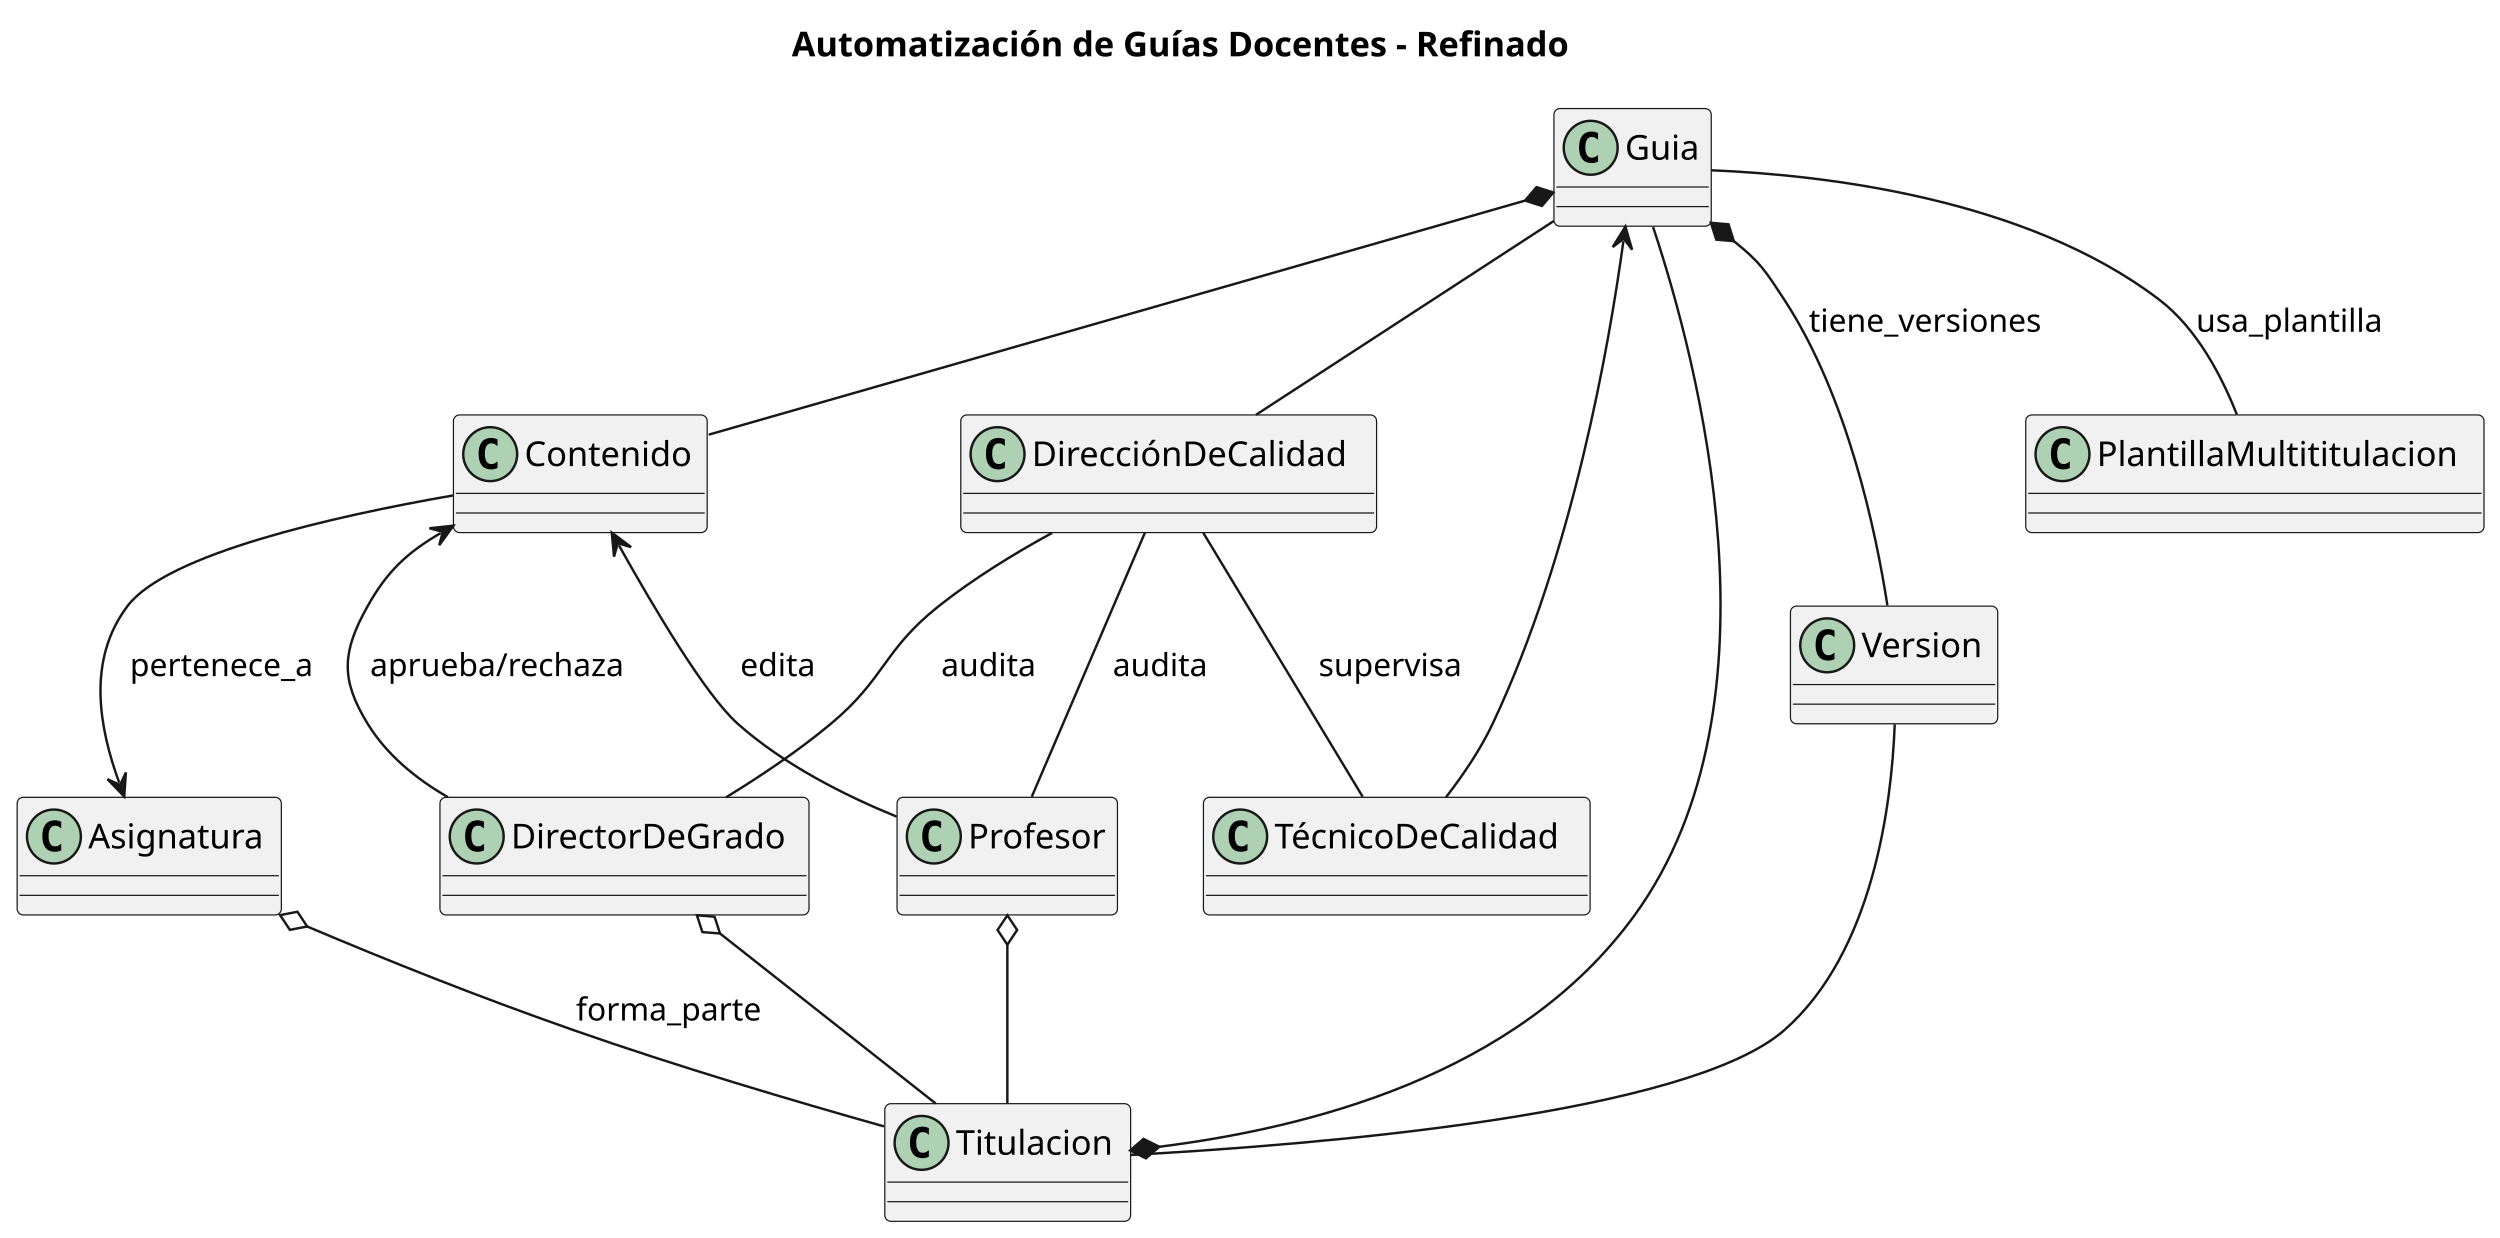
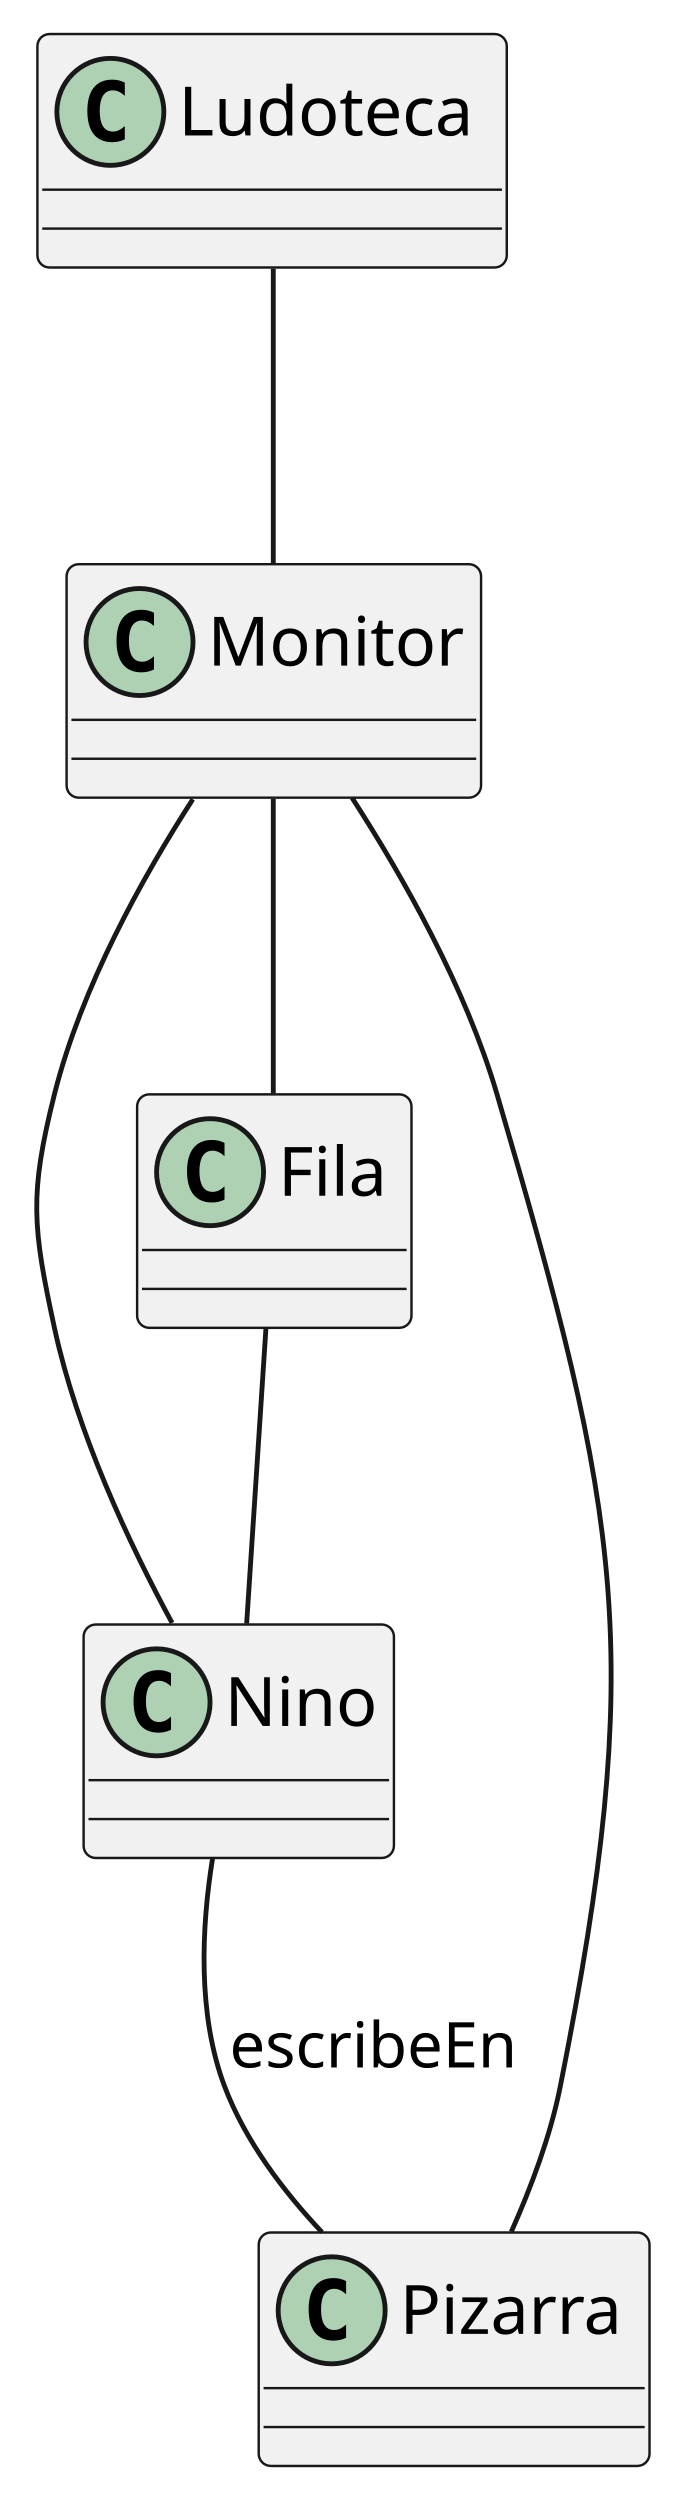
- <svg xmlns="http://www.w3.org/2000/svg" contentStyleType="text/css" height="505px" preserveAspectRatio="none" style="width:1020px;height:505px;background:#FFFFFF;" version="1.1" viewBox="0 0 1020 505" width="1020px" zoomAndPan="magnify">
+ <svg xmlns="http://www.w3.org/2000/svg" contentStyleType="text/css" height="514px" preserveAspectRatio="none" style="width:140px;height:514px;background:#FFFFFF;" version="1.1" viewBox="0 0 140 514" width="140px" zoomAndPan="magnify">
  <defs />
  <g>
-     <text fill="#000000" font-family="sans-serif" font-size="14" font-weight="bold" lengthAdjust="spacing" textLength="360.391" x="323.043" y="22.995">Automatización de Guías Docentes - Refinado</text>
-     <g id="elem_Profesor">
-       <rect codeLine="3" fill="#F1F1F1" height="48" id="Profesor" rx="2.5" ry="2.5" style="stroke:#181818;stroke-width:0.5;" width="89.921" x="366" y="325.297" />
-       <ellipse cx="381" cy="341.297" fill="#ADD1B2" rx="11" ry="11" style="stroke:#181818;stroke-width:1.0;" />
-       <path d="M383.969,346.938 Q383.391,347.234 382.75,347.375 Q382.109,347.531 381.406,347.531 Q378.906,347.531 377.578,345.891 Q376.266,344.234 376.266,341.109 Q376.266,337.984 377.578,336.328 Q378.906,334.672 381.406,334.672 Q382.109,334.672 382.75,334.828 Q383.406,334.984 383.969,335.281 L383.969,338 Q383.344,337.422 382.75,337.156 Q382.156,336.875 381.531,336.875 Q380.188,336.875 379.5,337.953 Q378.812,339.016 378.812,341.109 Q378.812,343.203 379.5,344.281 Q380.188,345.344 381.531,345.344 Q382.156,345.344 382.75,345.078 Q383.344,344.797 383.969,344.219 L383.969,346.938 Z " fill="#000000" />
-       <text fill="#000000" font-family="sans-serif" font-size="14" lengthAdjust="spacing" textLength="57.921" x="395" y="346.144">Profesor</text>
-       <line style="stroke:#181818;stroke-width:0.5;" x1="367" x2="454.921" y1="357.297" y2="357.297" />
-       <line style="stroke:#181818;stroke-width:0.5;" x1="367" x2="454.921" y1="365.297" y2="365.297" />
+     <g id="elem_Ludoteca">
+       <rect codeLine="1" fill="#F1F1F1" height="48" id="Ludoteca" rx="2.5" ry="2.5" style="stroke:#181818;stroke-width:0.5;" width="96.504" x="7.69" y="7" />
+       <ellipse cx="22.69" cy="23" fill="#ADD1B2" rx="11" ry="11" style="stroke:#181818;stroke-width:1.0;" />
+       <path d="M25.659,28.641 Q25.081,28.938 24.44,29.078 Q23.799,29.234 23.096,29.234 Q20.596,29.234 19.268,27.594 Q17.956,25.938 17.956,22.812 Q17.956,19.688 19.268,18.031 Q20.596,16.375 23.096,16.375 Q23.799,16.375 24.44,16.531 Q25.096,16.688 25.659,16.984 L25.659,19.703 Q25.034,19.125 24.44,18.859 Q23.846,18.578 23.221,18.578 Q21.878,18.578 21.19,19.656 Q20.503,20.719 20.503,22.812 Q20.503,24.906 21.19,25.984 Q21.878,27.047 23.221,27.047 Q23.846,27.047 24.44,26.781 Q25.034,26.5 25.659,25.922 L25.659,28.641 Z " fill="#000000" />
+       <text fill="#000000" font-family="sans-serif" font-size="14" lengthAdjust="spacing" textLength="64.504" x="36.69" y="27.847">Ludoteca</text>
+       <line style="stroke:#181818;stroke-width:0.5;" x1="8.69" x2="103.194" y1="39" y2="39" />
+       <line style="stroke:#181818;stroke-width:0.5;" x1="8.69" x2="103.194" y1="47" y2="47" />
    </g>
-     <g id="elem_DirectorDeGrado">
-       <rect codeLine="4" fill="#F1F1F1" height="48" id="DirectorDeGrado" rx="2.5" ry="2.5" style="stroke:#181818;stroke-width:0.5;" width="150.576" x="179.5" y="325.297" />
-       <ellipse cx="194.5" cy="341.297" fill="#ADD1B2" rx="11" ry="11" style="stroke:#181818;stroke-width:1.0;" />
-       <path d="M197.469,346.938 Q196.891,347.234 196.25,347.375 Q195.609,347.531 194.906,347.531 Q192.406,347.531 191.078,345.891 Q189.766,344.234 189.766,341.109 Q189.766,337.984 191.078,336.328 Q192.406,334.672 194.906,334.672 Q195.609,334.672 196.25,334.828 Q196.906,334.984 197.469,335.281 L197.469,338 Q196.844,337.422 196.25,337.156 Q195.656,336.875 195.031,336.875 Q193.688,336.875 193,337.953 Q192.312,339.016 192.312,341.109 Q192.312,343.203 193,344.281 Q193.688,345.344 195.031,345.344 Q195.656,345.344 196.25,345.078 Q196.844,344.797 197.469,344.219 L197.469,346.938 Z " fill="#000000" />
-       <text fill="#000000" font-family="sans-serif" font-size="14" lengthAdjust="spacing" textLength="118.576" x="208.5" y="346.144">DirectorDeGrado</text>
-       <line style="stroke:#181818;stroke-width:0.5;" x1="180.5" x2="329.076" y1="357.297" y2="357.297" />
-       <line style="stroke:#181818;stroke-width:0.5;" x1="180.5" x2="329.076" y1="365.297" y2="365.297" />
+     <g id="elem_Monitor">
+       <rect codeLine="2" fill="#F1F1F1" height="48" id="Monitor" rx="2.5" ry="2.5" style="stroke:#181818;stroke-width:0.5;" width="85.218" x="13.69" y="116" />
+       <ellipse cx="28.69" cy="132" fill="#ADD1B2" rx="11" ry="11" style="stroke:#181818;stroke-width:1.0;" />
+       <path d="M31.659,137.641 Q31.081,137.938 30.44,138.078 Q29.799,138.234 29.096,138.234 Q26.596,138.234 25.268,136.594 Q23.956,134.938 23.956,131.812 Q23.956,128.688 25.268,127.031 Q26.596,125.375 29.096,125.375 Q29.799,125.375 30.44,125.531 Q31.096,125.688 31.659,125.984 L31.659,128.703 Q31.034,128.125 30.44,127.859 Q29.846,127.578 29.221,127.578 Q27.878,127.578 27.19,128.656 Q26.503,129.719 26.503,131.812 Q26.503,133.906 27.19,134.984 Q27.878,136.047 29.221,136.047 Q29.846,136.047 30.44,135.781 Q31.034,135.5 31.659,134.922 L31.659,137.641 Z " fill="#000000" />
+       <text fill="#000000" font-family="sans-serif" font-size="14" lengthAdjust="spacing" textLength="53.218" x="42.69" y="136.847">Monitor</text>
+       <line style="stroke:#181818;stroke-width:0.5;" x1="14.69" x2="97.908" y1="148" y2="148" />
+       <line style="stroke:#181818;stroke-width:0.5;" x1="14.69" x2="97.908" y1="156" y2="156" />
    </g>
-     <g id="elem_TécnicoDeCalidad">
-       <rect codeLine="5" fill="#F1F1F1" height="48" id="TécnicoDeCalidad" rx="2.5" ry="2.5" style="stroke:#181818;stroke-width:0.5;" width="157.768" x="491" y="325.297" />
-       <ellipse cx="506" cy="341.297" fill="#ADD1B2" rx="11" ry="11" style="stroke:#181818;stroke-width:1.0;" />
-       <path d="M508.969,346.938 Q508.391,347.234 507.75,347.375 Q507.109,347.531 506.406,347.531 Q503.906,347.531 502.578,345.891 Q501.266,344.234 501.266,341.109 Q501.266,337.984 502.578,336.328 Q503.906,334.672 506.406,334.672 Q507.109,334.672 507.75,334.828 Q508.406,334.984 508.969,335.281 L508.969,338 Q508.344,337.422 507.75,337.156 Q507.156,336.875 506.531,336.875 Q505.188,336.875 504.5,337.953 Q503.812,339.016 503.812,341.109 Q503.812,343.203 504.5,344.281 Q505.188,345.344 506.531,345.344 Q507.156,345.344 507.75,345.078 Q508.344,344.797 508.969,344.219 L508.969,346.938 Z " fill="#000000" />
-       <text fill="#000000" font-family="sans-serif" font-size="14" lengthAdjust="spacing" textLength="125.768" x="520" y="346.144">TécnicoDeCalidad</text>
-       <line style="stroke:#181818;stroke-width:0.5;" x1="492" x2="647.768" y1="357.297" y2="357.297" />
-       <line style="stroke:#181818;stroke-width:0.5;" x1="492" x2="647.768" y1="365.297" y2="365.297" />
+     <g id="elem_Nino">
+       <rect codeLine="3" fill="#F1F1F1" height="48" id="Nino" rx="2.5" ry="2.5" style="stroke:#181818;stroke-width:0.5;" width="63.801" x="17.19" y="334" />
+       <ellipse cx="32.19" cy="350" fill="#ADD1B2" rx="11" ry="11" style="stroke:#181818;stroke-width:1.0;" />
+       <path d="M35.159,355.641 Q34.581,355.938 33.94,356.078 Q33.299,356.234 32.596,356.234 Q30.096,356.234 28.768,354.594 Q27.456,352.938 27.456,349.812 Q27.456,346.688 28.768,345.031 Q30.096,343.375 32.596,343.375 Q33.299,343.375 33.94,343.531 Q34.596,343.688 35.159,343.984 L35.159,346.703 Q34.534,346.125 33.94,345.859 Q33.346,345.578 32.721,345.578 Q31.378,345.578 30.69,346.656 Q30.003,347.719 30.003,349.812 Q30.003,351.906 30.69,352.984 Q31.378,354.047 32.721,354.047 Q33.346,354.047 33.94,353.781 Q34.534,353.5 35.159,352.922 L35.159,355.641 Z " fill="#000000" />
+       <text fill="#000000" font-family="sans-serif" font-size="14" lengthAdjust="spacing" textLength="31.801" x="46.19" y="354.847">Nino</text>
+       <line style="stroke:#181818;stroke-width:0.5;" x1="18.19" x2="79.991" y1="366" y2="366" />
+       <line style="stroke:#181818;stroke-width:0.5;" x1="18.19" x2="79.991" y1="374" y2="374" />
    </g>
-     <g id="elem_DirecciónDeCalidad">
-       <rect codeLine="6" fill="#F1F1F1" height="48" id="DirecciónDeCalidad" rx="2.5" ry="2.5" style="stroke:#181818;stroke-width:0.5;" width="169.642" x="392" y="169.297" />
-       <ellipse cx="407" cy="185.297" fill="#ADD1B2" rx="11" ry="11" style="stroke:#181818;stroke-width:1.0;" />
-       <path d="M409.969,190.938 Q409.391,191.234 408.75,191.375 Q408.109,191.531 407.406,191.531 Q404.906,191.531 403.578,189.891 Q402.266,188.234 402.266,185.109 Q402.266,181.984 403.578,180.328 Q404.906,178.672 407.406,178.672 Q408.109,178.672 408.75,178.828 Q409.406,178.984 409.969,179.281 L409.969,182 Q409.344,181.422 408.75,181.156 Q408.156,180.875 407.531,180.875 Q406.188,180.875 405.5,181.953 Q404.812,183.016 404.812,185.109 Q404.812,187.203 405.5,188.281 Q406.188,189.344 407.531,189.344 Q408.156,189.344 408.75,189.078 Q409.344,188.797 409.969,188.219 L409.969,190.938 Z " fill="#000000" />
-       <text fill="#000000" font-family="sans-serif" font-size="14" lengthAdjust="spacing" textLength="137.642" x="421" y="190.144">DirecciónDeCalidad</text>
-       <line style="stroke:#181818;stroke-width:0.5;" x1="393" x2="560.642" y1="201.297" y2="201.297" />
-       <line style="stroke:#181818;stroke-width:0.5;" x1="393" x2="560.642" y1="209.297" y2="209.297" />
+     <g id="elem_Fila">
+       <rect codeLine="4" fill="#F1F1F1" height="48" id="Fila" rx="2.5" ry="2.5" style="stroke:#181818;stroke-width:0.5;" width="56.411" x="28.19" y="225" />
+       <ellipse cx="43.19" cy="241" fill="#ADD1B2" rx="11" ry="11" style="stroke:#181818;stroke-width:1.0;" />
+       <path d="M46.159,246.641 Q45.581,246.938 44.94,247.078 Q44.299,247.234 43.596,247.234 Q41.096,247.234 39.768,245.594 Q38.456,243.938 38.456,240.812 Q38.456,237.688 39.768,236.031 Q41.096,234.375 43.596,234.375 Q44.299,234.375 44.94,234.531 Q45.596,234.688 46.159,234.984 L46.159,237.703 Q45.534,237.125 44.94,236.859 Q44.346,236.578 43.721,236.578 Q42.377,236.578 41.69,237.656 Q41.002,238.719 41.002,240.812 Q41.002,242.906 41.69,243.984 Q42.377,245.047 43.721,245.047 Q44.346,245.047 44.94,244.781 Q45.534,244.5 46.159,243.922 L46.159,246.641 Z " fill="#000000" />
+       <text fill="#000000" font-family="sans-serif" font-size="14" lengthAdjust="spacing" textLength="24.411" x="57.19" y="245.847">Fila</text>
+       <line style="stroke:#181818;stroke-width:0.5;" x1="29.19" x2="83.601" y1="257" y2="257" />
+       <line style="stroke:#181818;stroke-width:0.5;" x1="29.19" x2="83.601" y1="265" y2="265" />
    </g>
-     <g id="elem_Guia">
-       <rect codeLine="7" fill="#F1F1F1" height="48" id="Guia" rx="2.5" ry="2.5" style="stroke:#181818;stroke-width:0.5;" width="64.19" x="634" y="44.297" />
-       <ellipse cx="649" cy="60.297" fill="#ADD1B2" rx="11" ry="11" style="stroke:#181818;stroke-width:1.0;" />
-       <path d="M651.969,65.938 Q651.391,66.234 650.75,66.375 Q650.109,66.531 649.406,66.531 Q646.906,66.531 645.578,64.891 Q644.266,63.234 644.266,60.109 Q644.266,56.984 645.578,55.328 Q646.906,53.672 649.406,53.672 Q650.109,53.672 650.75,53.828 Q651.406,53.984 651.969,54.281 L651.969,57 Q651.344,56.422 650.75,56.156 Q650.156,55.875 649.531,55.875 Q648.188,55.875 647.5,56.953 Q646.812,58.016 646.812,60.109 Q646.812,62.203 647.5,63.281 Q648.188,64.344 649.531,64.344 Q650.156,64.344 650.75,64.078 Q651.344,63.797 651.969,63.219 L651.969,65.938 Z " fill="#000000" />
-       <text fill="#000000" font-family="sans-serif" font-size="14" lengthAdjust="spacing" textLength="32.19" x="663" y="65.144">Guia</text>
-       <line style="stroke:#181818;stroke-width:0.5;" x1="635" x2="697.19" y1="76.297" y2="76.297" />
-       <line style="stroke:#181818;stroke-width:0.5;" x1="635" x2="697.19" y1="84.297" y2="84.297" />
+     <g id="elem_Pizarra">
+       <rect codeLine="5" fill="#F1F1F1" height="48" id="Pizarra" rx="2.5" ry="2.5" style="stroke:#181818;stroke-width:0.5;" width="80.351" x="53.19" y="459" />
+       <ellipse cx="68.19" cy="475" fill="#ADD1B2" rx="11" ry="11" style="stroke:#181818;stroke-width:1.0;" />
+       <path d="M71.159,480.641 Q70.581,480.938 69.94,481.078 Q69.299,481.234 68.596,481.234 Q66.096,481.234 64.768,479.594 Q63.456,477.938 63.456,474.812 Q63.456,471.688 64.768,470.031 Q66.096,468.375 68.596,468.375 Q69.299,468.375 69.94,468.531 Q70.596,468.688 71.159,468.984 L71.159,471.703 Q70.534,471.125 69.94,470.859 Q69.346,470.578 68.721,470.578 Q67.377,470.578 66.69,471.656 Q66.002,472.719 66.002,474.812 Q66.002,476.906 66.69,477.984 Q67.377,479.047 68.721,479.047 Q69.346,479.047 69.94,478.781 Q70.534,478.5 71.159,477.922 L71.159,480.641 Z " fill="#000000" />
+       <text fill="#000000" font-family="sans-serif" font-size="14" lengthAdjust="spacing" textLength="48.351" x="82.19" y="479.847">Pizarra</text>
+       <line style="stroke:#181818;stroke-width:0.5;" x1="54.19" x2="132.541" y1="491" y2="491" />
+       <line style="stroke:#181818;stroke-width:0.5;" x1="54.19" x2="132.541" y1="499" y2="499" />
    </g>
-     <g id="elem_Contenido">
-       <rect codeLine="8" fill="#F1F1F1" height="48" id="Contenido" rx="2.5" ry="2.5" style="stroke:#181818;stroke-width:0.5;" width="103.531" x="185" y="169.297" />
-       <ellipse cx="200" cy="185.297" fill="#ADD1B2" rx="11" ry="11" style="stroke:#181818;stroke-width:1.0;" />
-       <path d="M202.969,190.938 Q202.391,191.234 201.75,191.375 Q201.109,191.531 200.406,191.531 Q197.906,191.531 196.578,189.891 Q195.266,188.234 195.266,185.109 Q195.266,181.984 196.578,180.328 Q197.906,178.672 200.406,178.672 Q201.109,178.672 201.75,178.828 Q202.406,178.984 202.969,179.281 L202.969,182 Q202.344,181.422 201.75,181.156 Q201.156,180.875 200.531,180.875 Q199.188,180.875 198.5,181.953 Q197.812,183.016 197.812,185.109 Q197.812,187.203 198.5,188.281 Q199.188,189.344 200.531,189.344 Q201.156,189.344 201.75,189.078 Q202.344,188.797 202.969,188.219 L202.969,190.938 Z " fill="#000000" />
-       <text fill="#000000" font-family="sans-serif" font-size="14" lengthAdjust="spacing" textLength="71.531" x="214" y="190.144">Contenido</text>
-       <line style="stroke:#181818;stroke-width:0.5;" x1="186" x2="287.531" y1="201.297" y2="201.297" />
-       <line style="stroke:#181818;stroke-width:0.5;" x1="186" x2="287.531" y1="209.297" y2="209.297" />
+     <g id="link_Ludoteca_Monitor">
+       <path codeLine="7" d="M56.19,55.22 C56.19,73.16 56.19,97.89 56.19,115.83 " fill="none" id="Ludoteca-Monitor" style="stroke:#181818;stroke-width:1.0;" />
    </g>
-     <g id="elem_Titulacion">
-       <rect codeLine="9" fill="#F1F1F1" height="48" id="Titulacion" rx="2.5" ry="2.5" style="stroke:#181818;stroke-width:0.5;" width="100.298" x="361" y="450.297" />
-       <ellipse cx="376" cy="466.297" fill="#ADD1B2" rx="11" ry="11" style="stroke:#181818;stroke-width:1.0;" />
-       <path d="M378.969,471.938 Q378.391,472.234 377.75,472.375 Q377.109,472.531 376.406,472.531 Q373.906,472.531 372.578,470.891 Q371.266,469.234 371.266,466.109 Q371.266,462.984 372.578,461.328 Q373.906,459.672 376.406,459.672 Q377.109,459.672 377.75,459.828 Q378.406,459.984 378.969,460.281 L378.969,463 Q378.344,462.422 377.75,462.156 Q377.156,461.875 376.531,461.875 Q375.188,461.875 374.5,462.953 Q373.812,464.016 373.812,466.109 Q373.812,468.203 374.5,469.281 Q375.188,470.344 376.531,470.344 Q377.156,470.344 377.75,470.078 Q378.344,469.797 378.969,469.219 L378.969,471.938 Z " fill="#000000" />
-       <text fill="#000000" font-family="sans-serif" font-size="14" lengthAdjust="spacing" textLength="68.298" x="390" y="471.144">Titulacion</text>
-       <line style="stroke:#181818;stroke-width:0.5;" x1="362" x2="460.298" y1="482.297" y2="482.297" />
-       <line style="stroke:#181818;stroke-width:0.5;" x1="362" x2="460.298" y1="490.297" y2="490.297" />
+     <g id="link_Monitor_Nino">
+       <path codeLine="8" d="M39.64,164.33 C29.21,180.51 16.71,203.02 11.19,225 C6,245.69 6.69,252.15 11.19,273 C15.85,294.59 26.53,317.31 35.38,333.67 " fill="none" id="Monitor-Nino" style="stroke:#181818;stroke-width:1.0;" />
    </g>
-     <g id="elem_Asignatura">
-       <rect codeLine="10" fill="#F1F1F1" height="48" id="Asignatura" rx="2.5" ry="2.5" style="stroke:#181818;stroke-width:0.5;" width="107.797" x="7" y="325.297" />
-       <ellipse cx="22" cy="341.297" fill="#ADD1B2" rx="11" ry="11" style="stroke:#181818;stroke-width:1.0;" />
-       <path d="M24.969,346.938 Q24.391,347.234 23.75,347.375 Q23.109,347.531 22.406,347.531 Q19.906,347.531 18.578,345.891 Q17.266,344.234 17.266,341.109 Q17.266,337.984 18.578,336.328 Q19.906,334.672 22.406,334.672 Q23.109,334.672 23.75,334.828 Q24.406,334.984 24.969,335.281 L24.969,338 Q24.344,337.422 23.75,337.156 Q23.156,336.875 22.531,336.875 Q21.188,336.875 20.5,337.953 Q19.812,339.016 19.812,341.109 Q19.812,343.203 20.5,344.281 Q21.188,345.344 22.531,345.344 Q23.156,345.344 23.75,345.078 Q24.344,344.797 24.969,344.219 L24.969,346.938 Z " fill="#000000" />
-       <text fill="#000000" font-family="sans-serif" font-size="14" lengthAdjust="spacing" textLength="75.797" x="36" y="346.144">Asignatura</text>
-       <line style="stroke:#181818;stroke-width:0.5;" x1="8" x2="113.797" y1="357.297" y2="357.297" />
-       <line style="stroke:#181818;stroke-width:0.5;" x1="8" x2="113.797" y1="365.297" y2="365.297" />
+     <g id="link_Fila_Nino">
+       <path codeLine="9" d="M54.67,273.22 C53.5,291.16 51.88,315.89 50.71,333.83 " fill="none" id="Fila-Nino" style="stroke:#181818;stroke-width:1.0;" />
    </g>
-     <g id="elem_PlantillaMultititulacion">
-       <rect codeLine="11" fill="#F1F1F1" height="48" id="PlantillaMultititulacion" rx="2.5" ry="2.5" style="stroke:#181818;stroke-width:0.5;" width="186.977" x="826.5" y="169.297" />
-       <ellipse cx="841.5" cy="185.297" fill="#ADD1B2" rx="11" ry="11" style="stroke:#181818;stroke-width:1.0;" />
-       <path d="M844.469,190.938 Q843.891,191.234 843.25,191.375 Q842.609,191.531 841.906,191.531 Q839.406,191.531 838.078,189.891 Q836.766,188.234 836.766,185.109 Q836.766,181.984 838.078,180.328 Q839.406,178.672 841.906,178.672 Q842.609,178.672 843.25,178.828 Q843.906,178.984 844.469,179.281 L844.469,182 Q843.844,181.422 843.25,181.156 Q842.656,180.875 842.031,180.875 Q840.688,180.875 840,181.953 Q839.312,183.016 839.312,185.109 Q839.312,187.203 840,188.281 Q840.688,189.344 842.031,189.344 Q842.656,189.344 843.25,189.078 Q843.844,188.797 844.469,188.219 L844.469,190.938 Z " fill="#000000" />
-       <text fill="#000000" font-family="sans-serif" font-size="14" lengthAdjust="spacing" textLength="154.977" x="855.5" y="190.144">PlantillaMultititulacion</text>
-       <line style="stroke:#181818;stroke-width:0.5;" x1="827.5" x2="1012.477" y1="201.297" y2="201.297" />
-       <line style="stroke:#181818;stroke-width:0.5;" x1="827.5" x2="1012.477" y1="209.297" y2="209.297" />
+     <g id="link_Monitor_Fila">
+       <path codeLine="10" d="M56.19,164.22 C56.19,182.16 56.19,206.89 56.19,224.83 " fill="none" id="Monitor-Fila" style="stroke:#181818;stroke-width:1.0;" />
    </g>
-     <g id="elem_Version">
-       <rect codeLine="12" fill="#F1F1F1" height="48" id="Version" rx="2.5" ry="2.5" style="stroke:#181818;stroke-width:0.5;" width="84.568" x="730.5" y="247.297" />
-       <ellipse cx="745.5" cy="263.297" fill="#ADD1B2" rx="11" ry="11" style="stroke:#181818;stroke-width:1.0;" />
-       <path d="M748.469,268.938 Q747.891,269.234 747.25,269.375 Q746.609,269.531 745.906,269.531 Q743.406,269.531 742.078,267.891 Q740.766,266.234 740.766,263.109 Q740.766,259.984 742.078,258.328 Q743.406,256.672 745.906,256.672 Q746.609,256.672 747.25,256.828 Q747.906,256.984 748.469,257.281 L748.469,260 Q747.844,259.422 747.25,259.156 Q746.656,258.875 746.031,258.875 Q744.688,258.875 744,259.953 Q743.312,261.016 743.312,263.109 Q743.312,265.203 744,266.281 Q744.688,267.344 746.031,267.344 Q746.656,267.344 747.25,267.078 Q747.844,266.797 748.469,266.219 L748.469,268.938 Z " fill="#000000" />
-       <text fill="#000000" font-family="sans-serif" font-size="14" lengthAdjust="spacing" textLength="52.568" x="759.5" y="268.144">Version</text>
-       <line style="stroke:#181818;stroke-width:0.5;" x1="731.5" x2="814.068" y1="279.297" y2="279.297" />
-       <line style="stroke:#181818;stroke-width:0.5;" x1="731.5" x2="814.068" y1="287.297" y2="287.297" />
+     <g id="link_Monitor_Pizarra">
+       <path codeLine="11" d="M72.39,164.05 C82.87,180.29 95.74,202.98 102.19,225 C127.75,312.18 132.95,339.9 115.19,429 C113.17,439.16 109.16,449.81 105.11,458.88 " fill="none" id="Monitor-Pizarra" style="stroke:#181818;stroke-width:1.0;" />
    </g>
-     <g id="link_Guia_DirecciónDeCalidad">
-       <path codeLine="14" d="M633.94,90.167 C600.24,112.097 547.36,146.507 512.44,169.237 " fill="none" id="Guia-DirecciónDeCalidad" style="stroke:#181818;stroke-width:1.0;" />
-     </g>
-     <g id="link_Guia_TécnicoDeCalidad">
-       <path codeLine="15" d="M662.353,98.361 C656.573,140.421 641.88,225.577 609,295.297 C604.03,305.837 596.83,316.387 589.96,325.277 " fill="none" id="Guia-backto-TécnicoDeCalidad" style="stroke:#181818;stroke-width:1.0;" />
-       <polygon fill="#181818" points="663.17,92.417,657.982,100.788,662.489,97.37,665.908,101.878,663.17,92.417" style="stroke:#181818;stroke-width:1.0;" />
-     </g>
-     <g id="link_Guia_Titulacion">
-       <path codeLine="16" d="M674.46,92.647 C692.76,147.597 729.55,286.957 667,373.297 C619.13,439.377 532.895,460.286 472.995,467.886 " fill="none" id="Guia-to-Titulacion" style="stroke:#181818;stroke-width:1.0;" />
-       <polygon fill="#181818" points="461.09,469.397,467.546,472.61,472.995,467.886,466.539,464.673,461.09,469.397" style="stroke:#181818;stroke-width:1.0;" />
-     </g>
-     <g id="link_Guia_Contenido">
-       <path codeLine="17" d="M622.225,81.844 C548.565,102.964 378.95,151.597 289.17,177.337 " fill="none" id="Guia-backto-Contenido" style="stroke:#181818;stroke-width:1.0;" />
-       <polygon fill="#181818" points="633.76,78.537,626.89,76.346,622.225,81.844,629.095,84.036,633.76,78.537" style="stroke:#181818;stroke-width:1.0;" />
-     </g>
-     <g id="link_Guia_PlantillaMultititulacion">
-       <path codeLine="18" d="M698.19,69.477 C743.45,71.317 826.46,80.657 881,122.297 C896.37,134.027 906.55,153.657 912.64,169.147 " fill="none" id="Guia-PlantillaMultititulacion" style="stroke:#181818;stroke-width:1.0;" />
-       <text fill="#000000" font-family="sans-serif" font-size="13" lengthAdjust="spacing" textLength="81.447" x="896" y="135.364">usa_plantilla</text>
-     </g>
-     <g id="link_Guia_Version">
-       <path codeLine="19" d="M707.419,98.395 C718.239,107.055 720.17,110.327 728,122.297 C753.73,161.627 765.31,216.347 770.06,247.037 " fill="none" id="Guia-backto-Version" style="stroke:#181818;stroke-width:1.0;" />
-       <polygon fill="#181818" points="698.05,90.897,700.235,97.769,707.419,98.395,705.234,91.523,698.05,90.897" style="stroke:#181818;stroke-width:1.0;" />
-       <text fill="#000000" font-family="sans-serif" font-size="13" lengthAdjust="spacing" textLength="101.829" x="738" y="135.364">tiene_versiones</text>
-     </g>
-     <g id="link_DirecciónDeCalidad_TécnicoDeCalidad">
-       <path codeLine="21" d="M490.92,217.357 C508.46,246.387 538.4,295.977 555.98,325.087 " fill="none" id="DirecciónDeCalidad-TécnicoDeCalidad" style="stroke:#181818;stroke-width:1.0;" />
-       <text fill="#000000" font-family="sans-serif" font-size="13" lengthAdjust="spacing" textLength="62.651" x="538" y="275.864">supervisa</text>
-     </g>
-     <g id="link_DirecciónDeCalidad_Profesor">
-       <path codeLine="22" d="M467.12,217.357 C454.68,246.387 433.42,295.977 420.95,325.087 " fill="none" id="DirecciónDeCalidad-Profesor" style="stroke:#181818;stroke-width:1.0;" />
-       <text fill="#000000" font-family="sans-serif" font-size="13" lengthAdjust="spacing" textLength="41.133" x="454" y="275.864">audita</text>
-     </g>
-     <g id="link_DirecciónDeCalidad_DirectorDeGrado">
-       <path codeLine="23" d="M429.25,217.417 C413.82,225.867 397.08,236.117 383,247.297 C360.34,265.297 361.21,276.747 339,295.297 C325.9,306.237 310.37,316.647 296.25,325.297 " fill="none" id="DirecciónDeCalidad-DirectorDeGrado" style="stroke:#181818;stroke-width:1.0;" />
-       <text fill="#000000" font-family="sans-serif" font-size="13" lengthAdjust="spacing" textLength="41.133" x="384" y="275.864">audita</text>
-     </g>
-     <g id="link_Profesor_Titulacion">
-       <path codeLine="25" d="M411,385.437 C411,407.427 411,428.307 411,450.267 " fill="none" id="Profesor-backto-Titulacion" style="stroke:#181818;stroke-width:1.0;" />
-       <polygon fill="none" points="411,373.437,407,379.437,411,385.437,415,379.437,411,373.437" style="stroke:#181818;stroke-width:1.0;" />
-     </g>
-     <g id="link_DirectorDeGrado_Titulacion">
-       <path codeLine="26" d="M293.763,380.867 C321.653,402.857 353.94,428.307 381.79,450.267 " fill="none" id="DirectorDeGrado-backto-Titulacion" style="stroke:#181818;stroke-width:1.0;" />
-       <polygon fill="none" points="284.34,373.437,286.575,380.293,293.763,380.867,291.528,374.011,284.34,373.437" style="stroke:#181818;stroke-width:1.0;" />
-     </g>
-     <g id="link_Version_Titulacion">
-       <path codeLine="27" d="M773.05,295.527 C771.77,328.527 764.22,388.487 728,420.297 C689.11,454.447 540.14,466.937 461.03,471.227 " fill="none" id="Version-Titulacion" style="stroke:#181818;stroke-width:1.0;" />
-     </g>
-     <g id="link_Contenido_DirectorDeGrado">
-       <path codeLine="29" d="M179.8,217.488 C165.96,225.518 157.88,233.267 150,247.297 C139.55,265.897 138.82,277.127 150,295.297 C157.81,307.997 169.71,317.757 182.72,325.227 " fill="none" id="Contenido-backto-DirectorDeGrado" style="stroke:#181818;stroke-width:1.0;" />
-       <polygon fill="#181818" points="184.99,214.477,175.198,215.534,180.665,216.986,179.213,222.453,184.99,214.477" style="stroke:#181818;stroke-width:1.0;" />
-       <text fill="#000000" font-family="sans-serif" font-size="13" lengthAdjust="spacing" textLength="109.884" x="151" y="275.864">aprueba/rechaza</text>
-     </g>
-     <g id="link_Contenido_Profesor">
-       <path codeLine="30" d="M252.543,222.551 C267.133,248.591 287.9,283.637 301,295.297 C319.68,311.927 344.51,324.487 365.85,333.197 " fill="none" id="Contenido-backto-Profesor" style="stroke:#181818;stroke-width:1.0;" />
-       <polygon fill="#181818" points="249.61,217.317,250.52,227.124,252.054,221.679,257.499,223.213,249.61,217.317" style="stroke:#181818;stroke-width:1.0;" />
-       <text fill="#000000" font-family="sans-serif" font-size="13" lengthAdjust="spacing" textLength="32.925" x="302" y="275.864">edita</text>
-     </g>
-     <g id="link_Contenido_Asignatura">
-       <path codeLine="32" d="M184.79,202.147 C135.91,210.677 68.04,226.017 52,247.297 C35.26,269.507 40.559,297.138 48.639,319.348 " fill="none" id="Contenido-to-Asignatura" style="stroke:#181818;stroke-width:1.0;" />
-       <polygon fill="#181818" points="50.69,324.987,51.372,315.162,48.981,320.288,43.854,317.897,50.69,324.987" style="stroke:#181818;stroke-width:1.0;" />
-       <text fill="#000000" font-family="sans-serif" font-size="13" lengthAdjust="spacing" textLength="80.539" x="53" y="275.864">pertenece_a</text>
-     </g>
-     <g id="link_Asignatura_Titulacion">
-       <path codeLine="33" d="M125.336,378.022 C159.296,392.352 193.34,406.017 234,420.297 C276.22,435.127 324.99,449.527 360.63,459.567 " fill="none" id="Asignatura-backto-Titulacion" style="stroke:#181818;stroke-width:1.0;" />
-       <polygon fill="none" points="114.28,373.357,118.253,379.375,125.336,378.022,121.363,372.004,114.28,373.357" style="stroke:#181818;stroke-width:1.0;" />
-       <text fill="#000000" font-family="sans-serif" font-size="13" lengthAdjust="spacing" textLength="79.663" x="235" y="416.364">forma_parte</text>
+     <g id="link_Nino_Pizarra">
+       <path codeLine="12" d="M43.7,382.11 C41.45,396.12 40.54,414.1 46.19,429 C50.42,440.15 58.2,450.46 66.22,458.97 " fill="none" id="Nino-Pizarra" style="stroke:#181818;stroke-width:1.0;" />
+       <text fill="#000000" font-family="sans-serif" font-size="13" lengthAdjust="spacing" textLength="63.578" x="47.19" y="425.067">escribeEn</text>
    </g>
  </g>
</svg>
